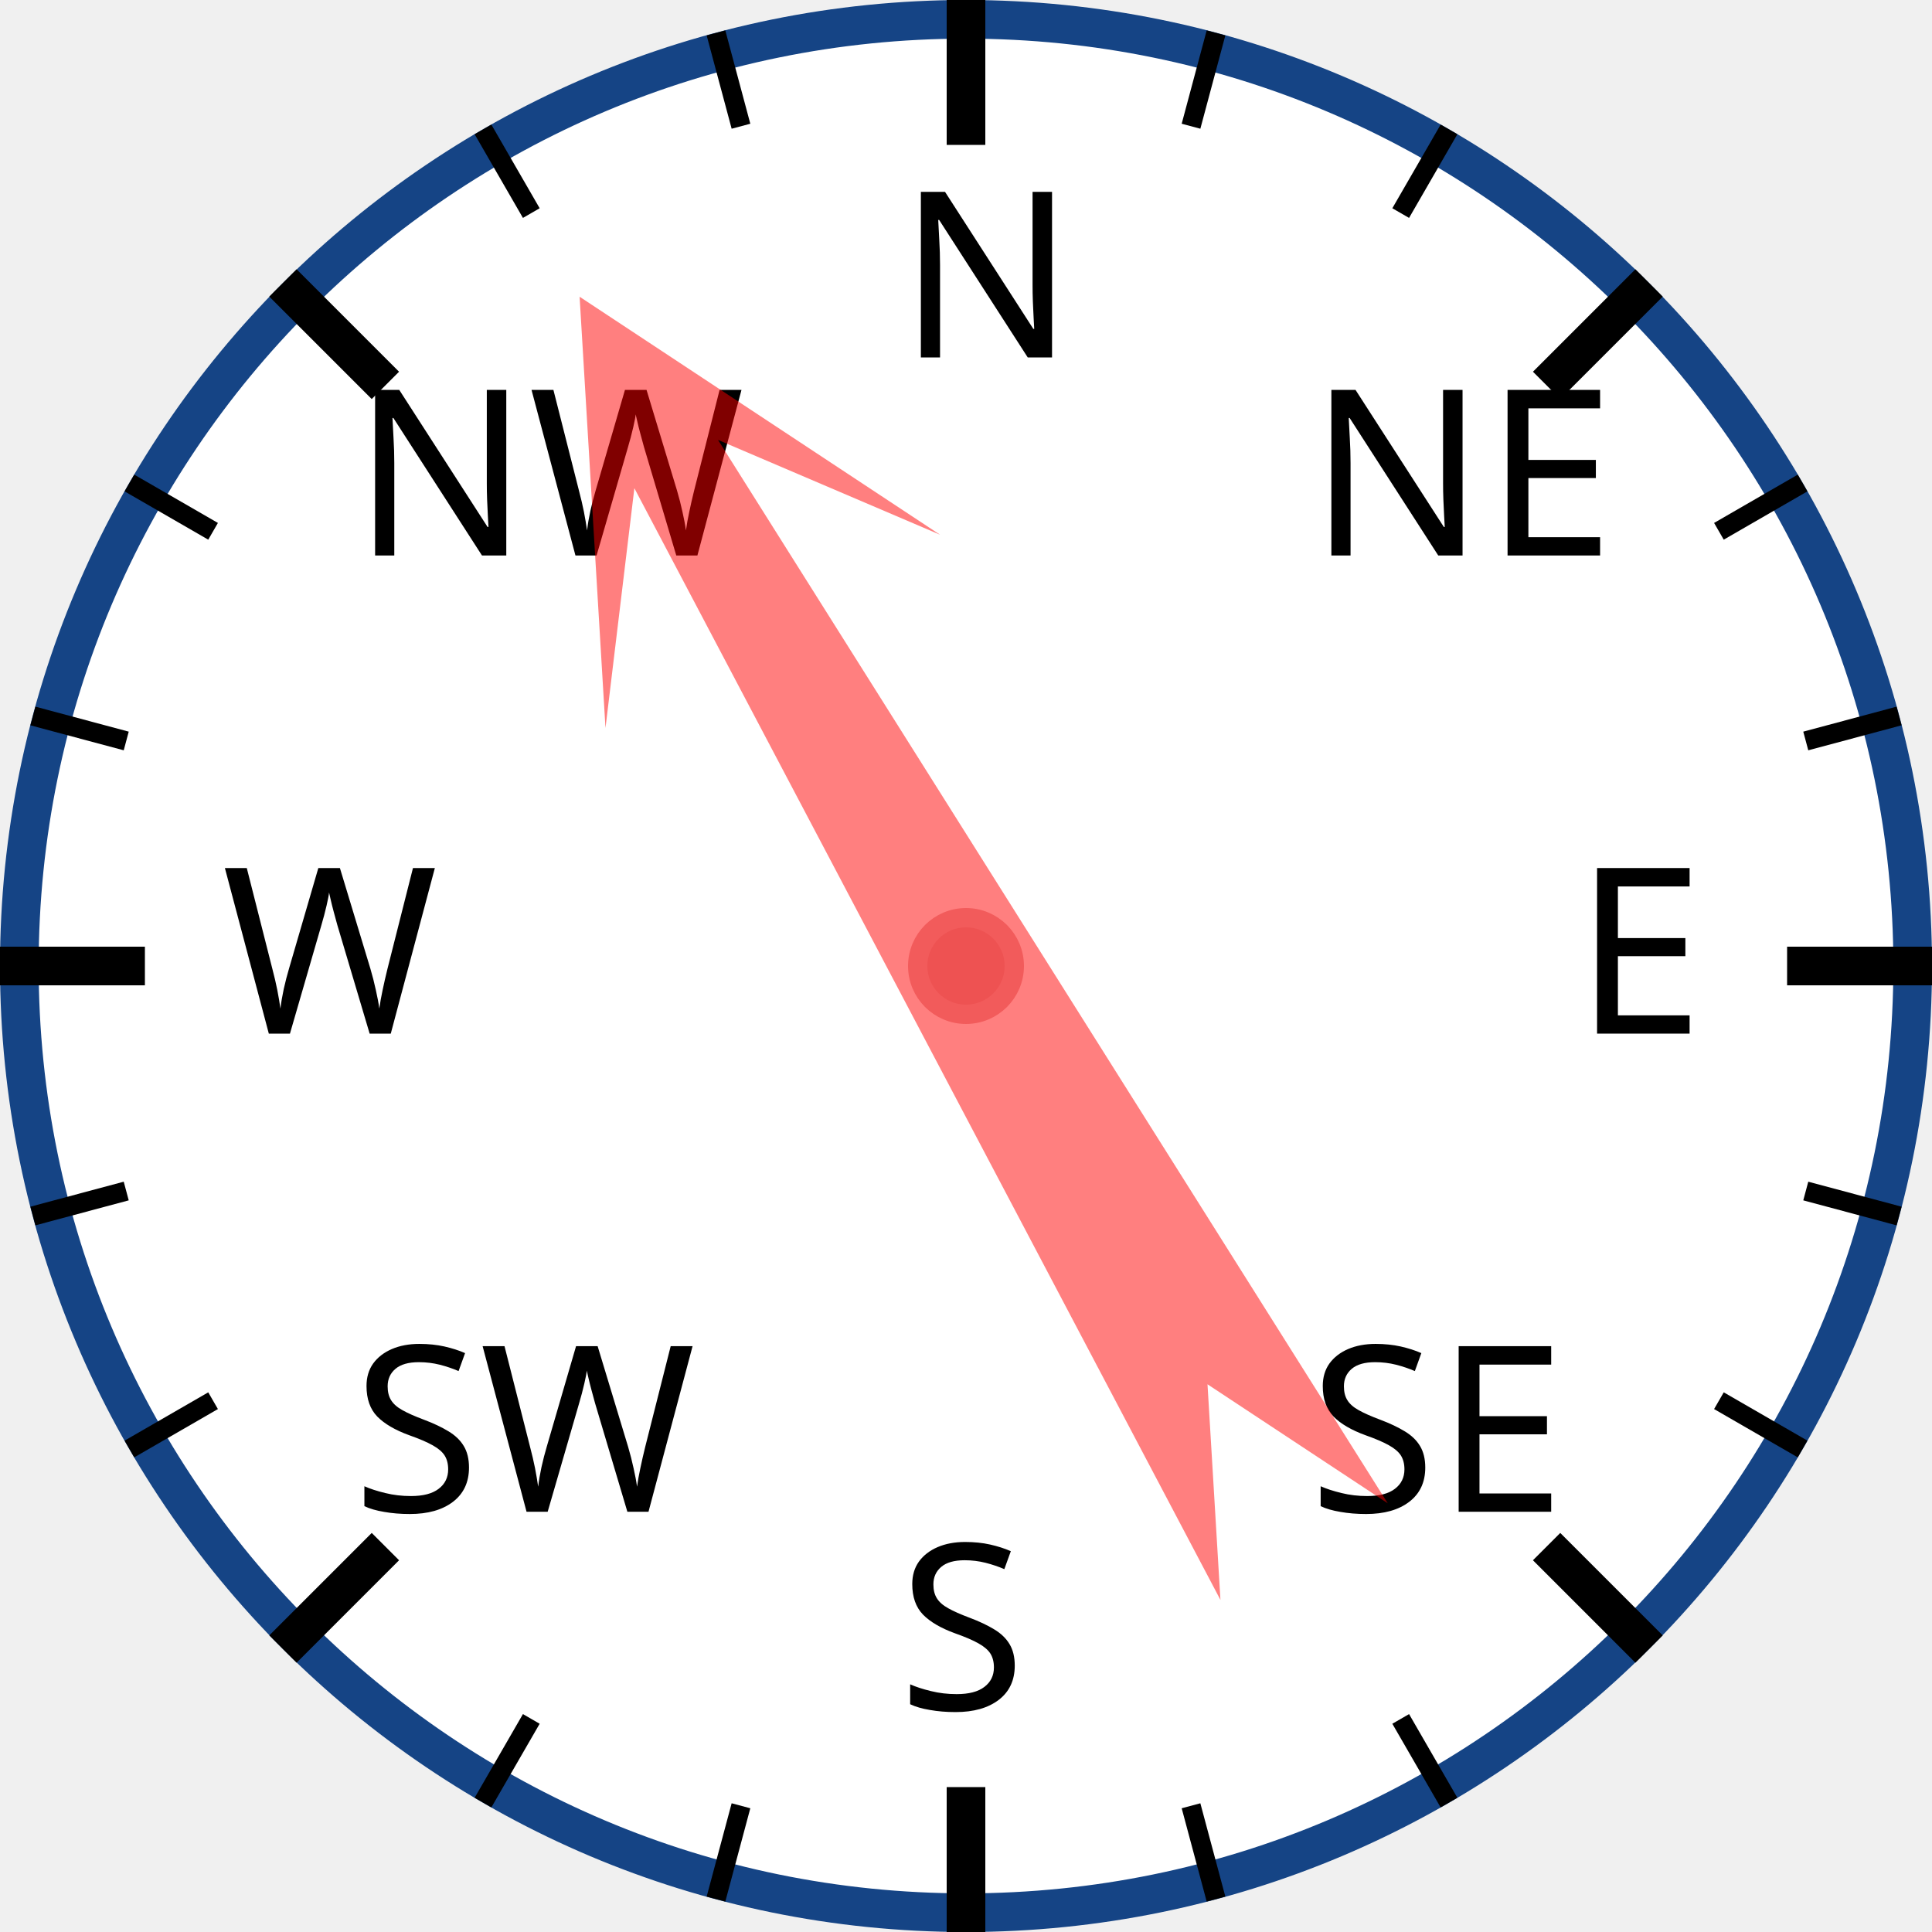
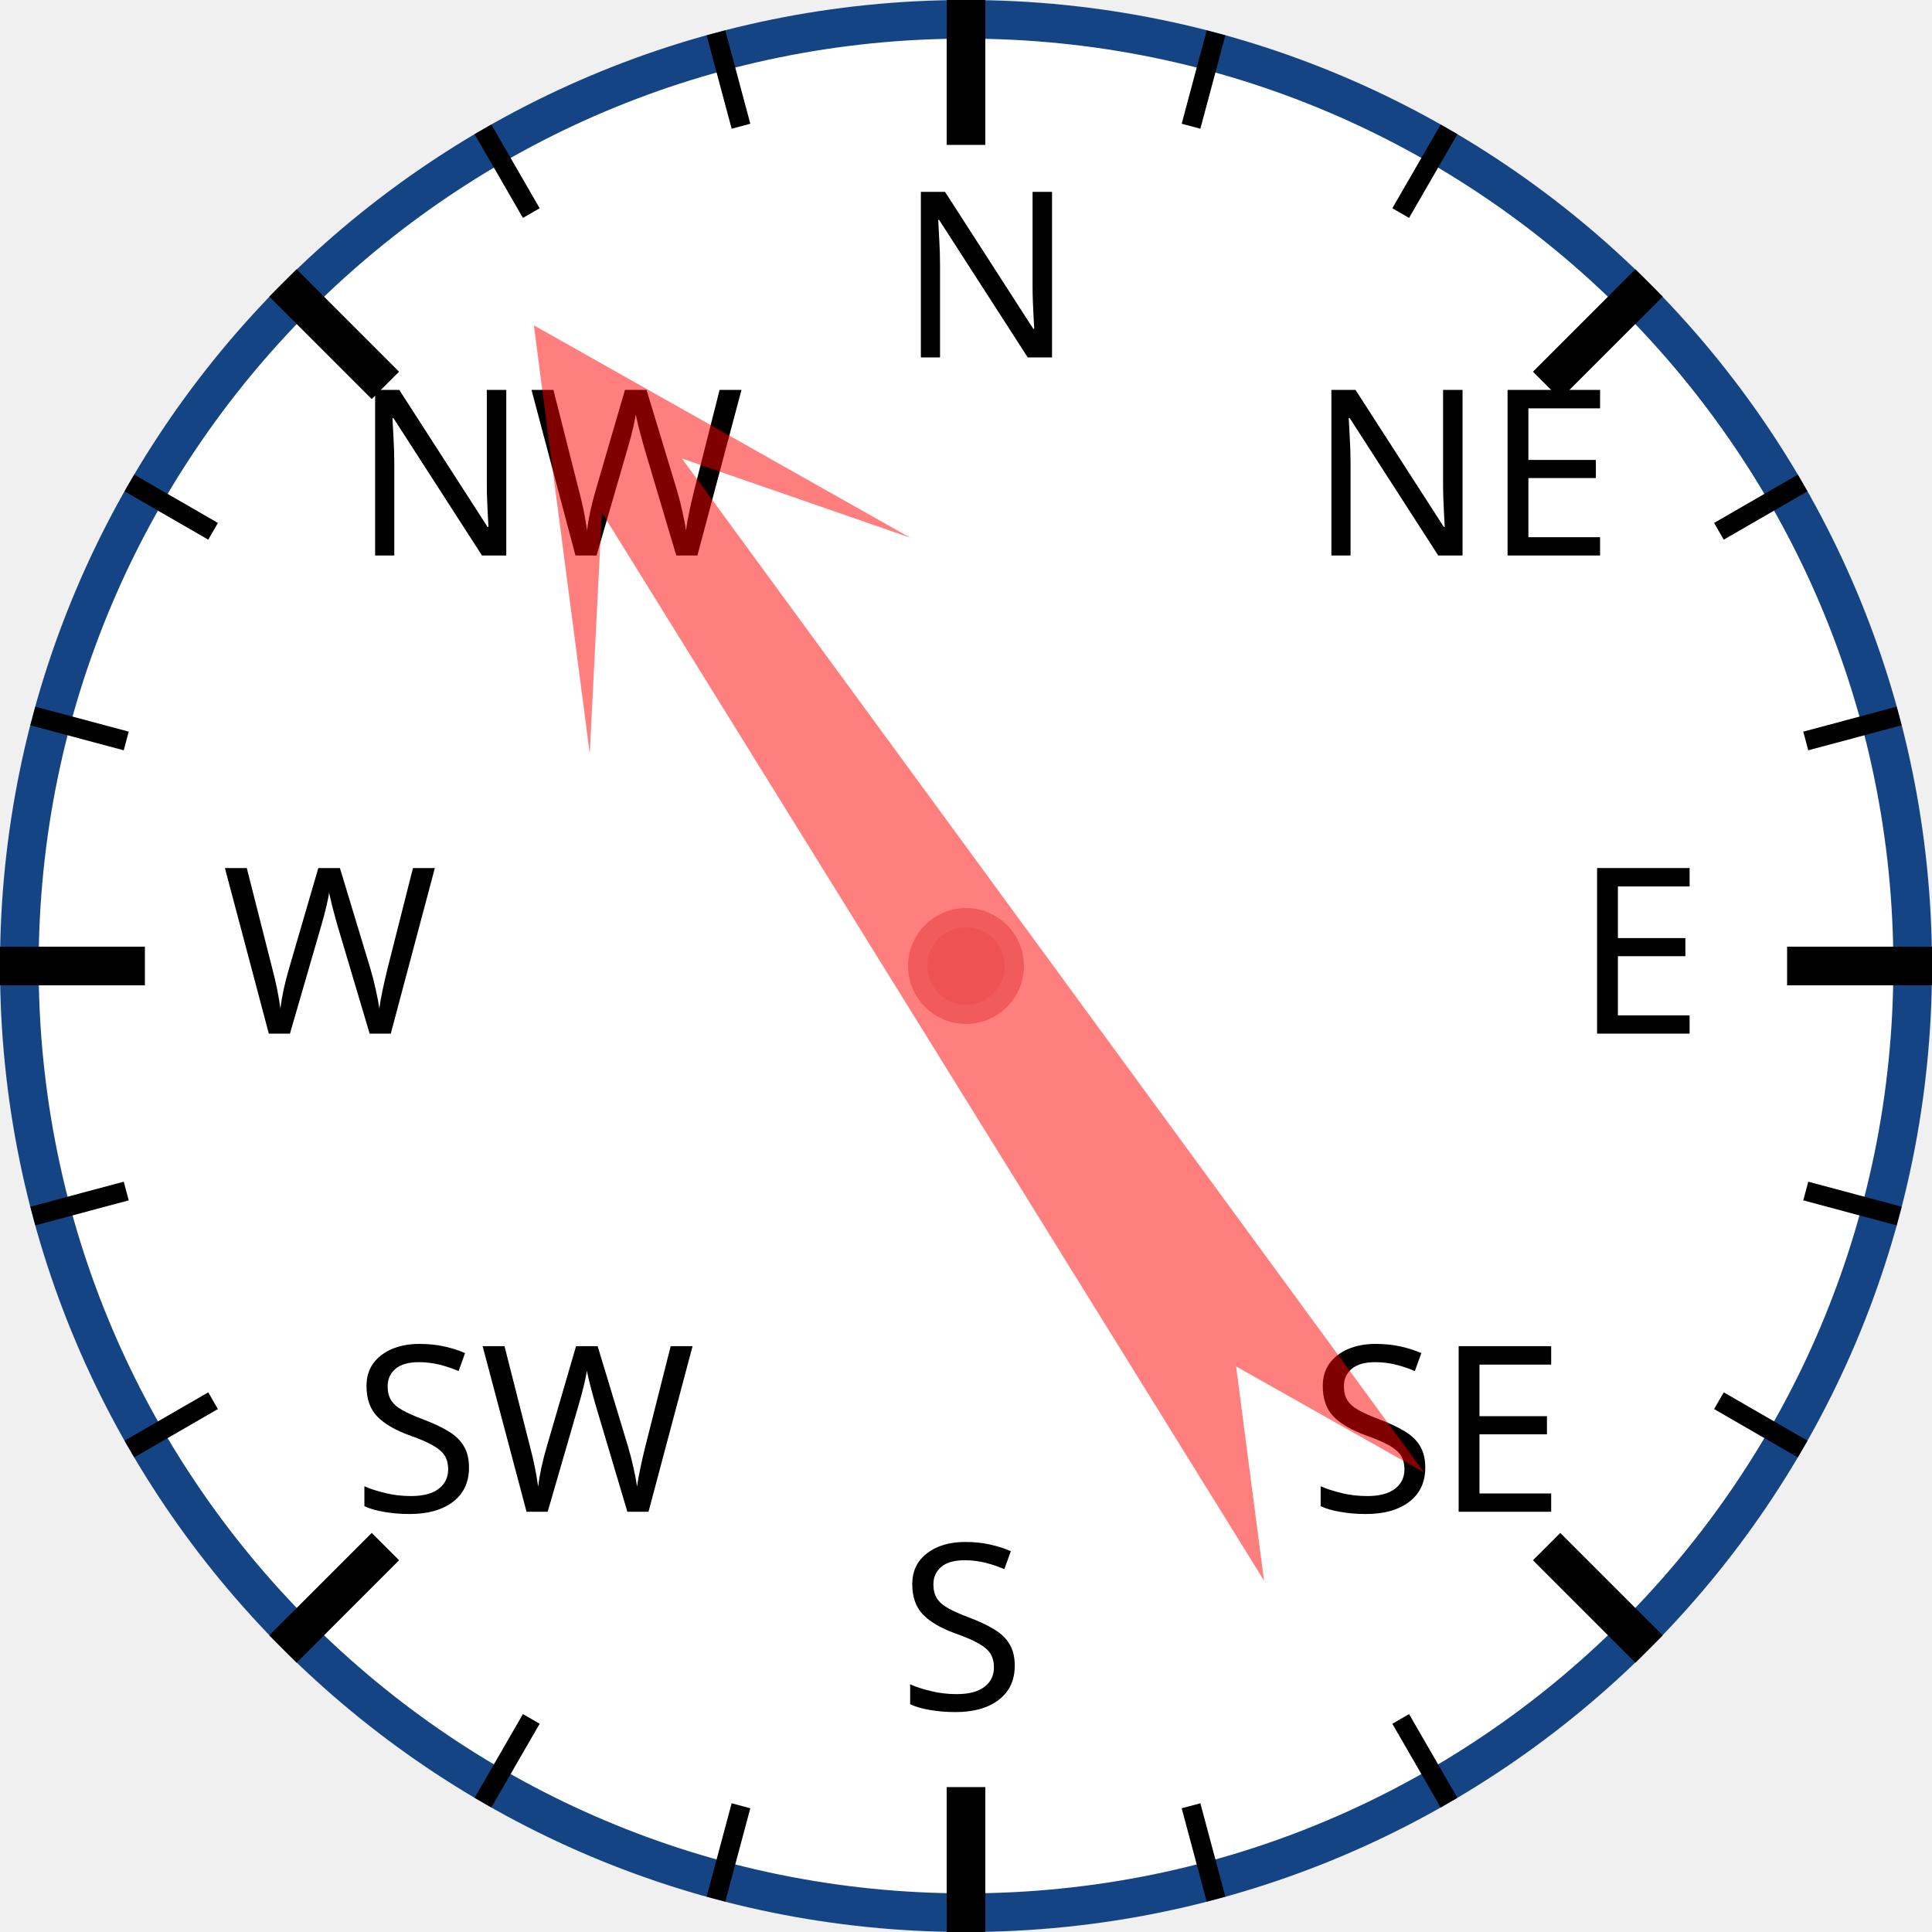
<svg xmlns="http://www.w3.org/2000/svg" width="120px" height="120px" viewBox="0 0 200 200">
  <circle cx="100" cy="100" r="98" style="fill: white; stroke: #154485; stroke-width: 4;" />
  <text x="93.0" y="37.0" style="font-family: sans-serif; font-size: 18pt;">N</text>
  <line x1="100.0" y1="0.0" x2="100.0" y2="15.0" style="stroke: black; stroke-width: 4;" />
  <line x1="74.118" y1="3.407" x2="76.706" y2="13.067" style="stroke: black; stroke-width: 2;" />
  <line x1="50" y1="13.397" x2="55" y2="22.058" style="stroke: black; stroke-width: 2;" />
  <text x="36.503" y="57.503" style="font-family: sans-serif; font-size: 18pt;">NW</text>
  <line x1="29.289" y1="29.289" x2="39.896" y2="39.896" style="stroke: black; stroke-width: 4;" />
  <line x1="13.397" y1="50" x2="22.058" y2="55" style="stroke: black; stroke-width: 2;" />
  <line x1="3.407" y1="74.118" x2="13.067" y2="76.706" style="stroke: black; stroke-width: 2;" />
  <text x="23.0" y="107.0" style="font-family: sans-serif; font-size: 18pt;">W</text>
  <line x1="0.0" y1="100.0" x2="15.0" y2="100.0" style="stroke: black; stroke-width: 4;" />
  <line x1="3.407" y1="125.882" x2="13.067" y2="123.294" style="stroke: black; stroke-width: 2;" />
  <line x1="13.397" y1="150" x2="22.058" y2="145" style="stroke: black; stroke-width: 2;" />
  <text x="36.503" y="156.497" style="font-family: sans-serif; font-size: 18pt;">SW</text>
  <line x1="29.289" y1="170.711" x2="39.896" y2="160.104" style="stroke: black; stroke-width: 4;" />
  <line x1="50" y1="186.603" x2="55" y2="177.942" style="stroke: black; stroke-width: 2;" />
  <line x1="74.118" y1="196.593" x2="76.706" y2="186.933" style="stroke: black; stroke-width: 2;" />
  <text x="93" y="177.0" style="font-family: sans-serif; font-size: 18pt;">S</text>
  <line x1="100" y1="200.0" x2="100" y2="185.0" style="stroke: black; stroke-width: 4;" />
  <line x1="125.882" y1="196.593" x2="123.294" y2="186.933" style="stroke: black; stroke-width: 2;" />
  <line x1="150.0" y1="186.603" x2="145.0" y2="177.942" style="stroke: black; stroke-width: 2;" />
  <text x="135.497" y="156.497" style="font-family: sans-serif; font-size: 18pt;">SE</text>
  <line x1="170.711" y1="170.711" x2="160.104" y2="160.104" style="stroke: black; stroke-width: 4;" />
  <line x1="186.603" y1="150" x2="177.942" y2="145" style="stroke: black; stroke-width: 2;" />
  <line x1="196.593" y1="125.882" x2="186.933" y2="123.294" style="stroke: black; stroke-width: 2;" />
  <text x="163.0" y="107" style="font-family: sans-serif; font-size: 18pt;">E</text>
  <line x1="200.0" y1="100" x2="185.0" y2="100" style="stroke: black; stroke-width: 4;" />
  <line x1="196.593" y1="74.118" x2="186.933" y2="76.706" style="stroke: black; stroke-width: 2;" />
  <line x1="186.603" y1="50" x2="177.942" y2="55" style="stroke: black; stroke-width: 2;" />
  <text x="135.497" y="57.503" style="font-family: sans-serif; font-size: 18pt;">NE</text>
  <line x1="170.711" y1="29.289" x2="160.104" y2="39.896" style="stroke: black; stroke-width: 4;" />
  <line x1="150" y1="13.397" x2="145" y2="22.058" style="stroke: black; stroke-width: 2;" />
  <line x1="125.882" y1="3.407" x2="123.294" y2="13.067" style="stroke: black; stroke-width: 2;" />
-   <polygon points="100 20 120 60 105 40 110 170 100 150 90 170 95 40 80 60" style="fill: red; fill-opacity: 0.5;" transform="rotate(330,100,100)" />
+   <polygon points="100 20 120 60 105 40 110 170 100 150 90 170 95 40 80 60" style="fill: red; fill-opacity: 0.5;" transform="rotate(326,100,100)" />
  <circle cx="100" cy="100" r="5" style="fill: #EE5252; stroke: #F25B5B; stroke-width: 2;" />
</svg>
